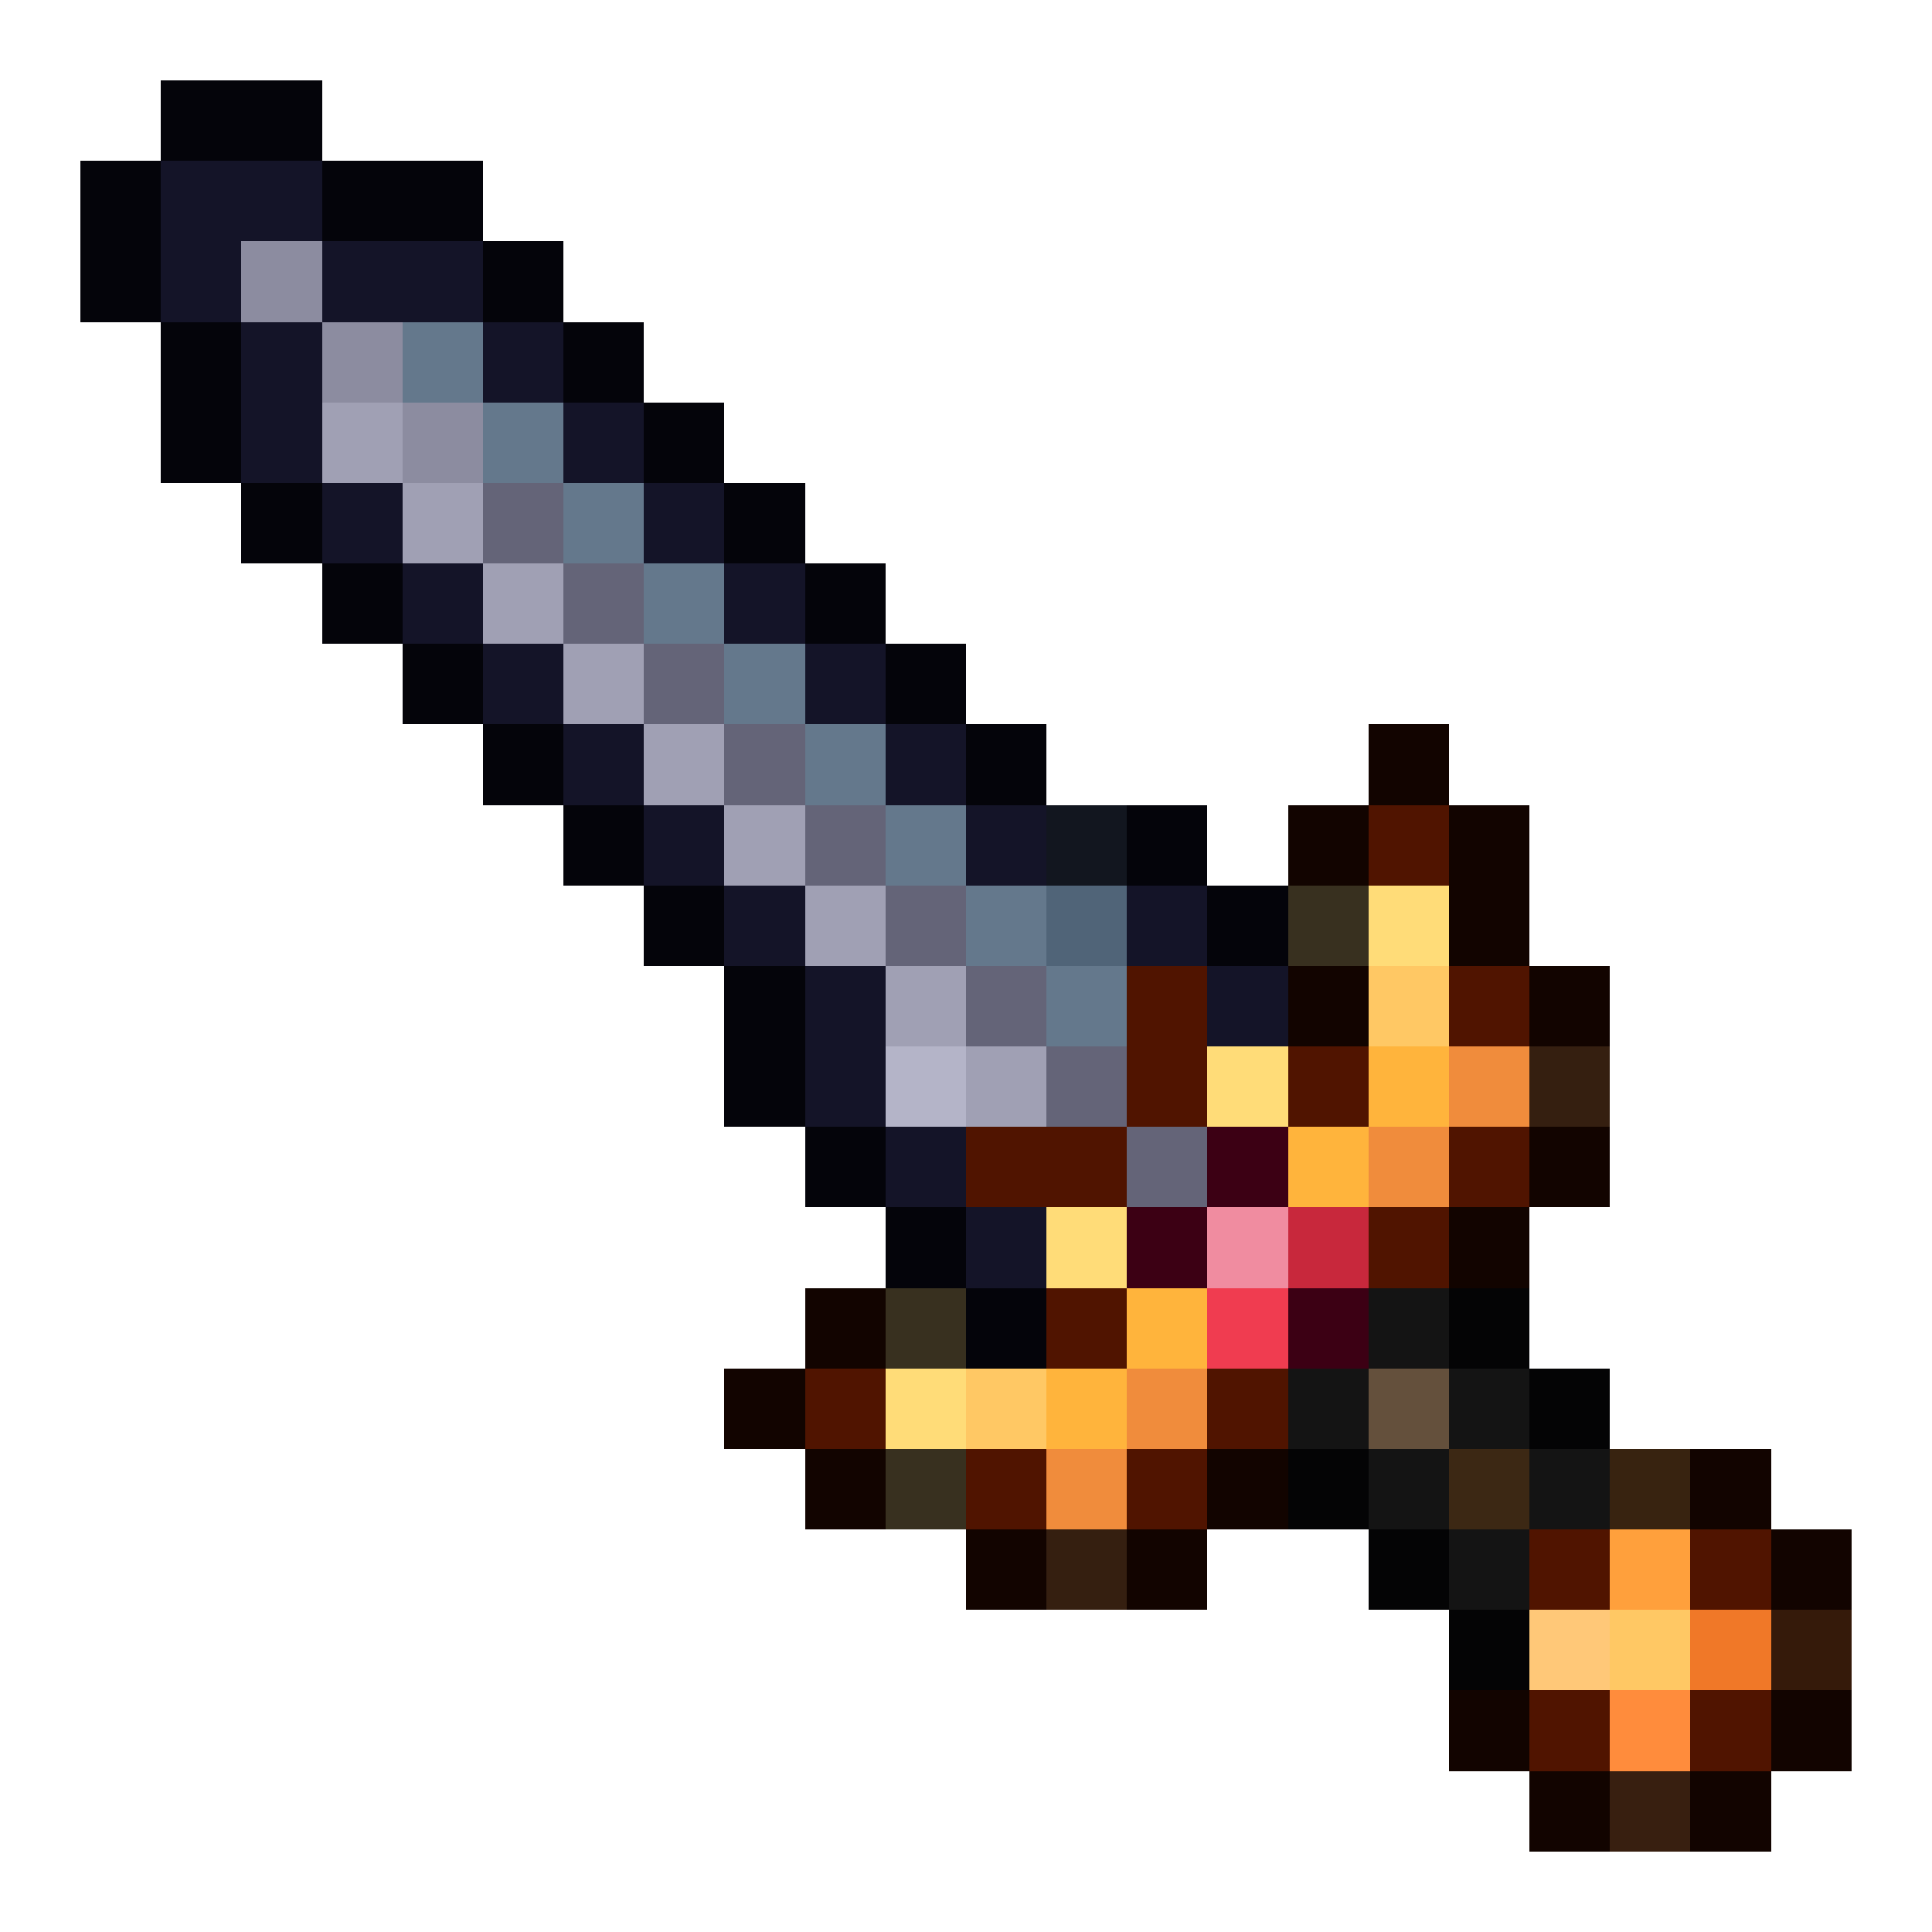
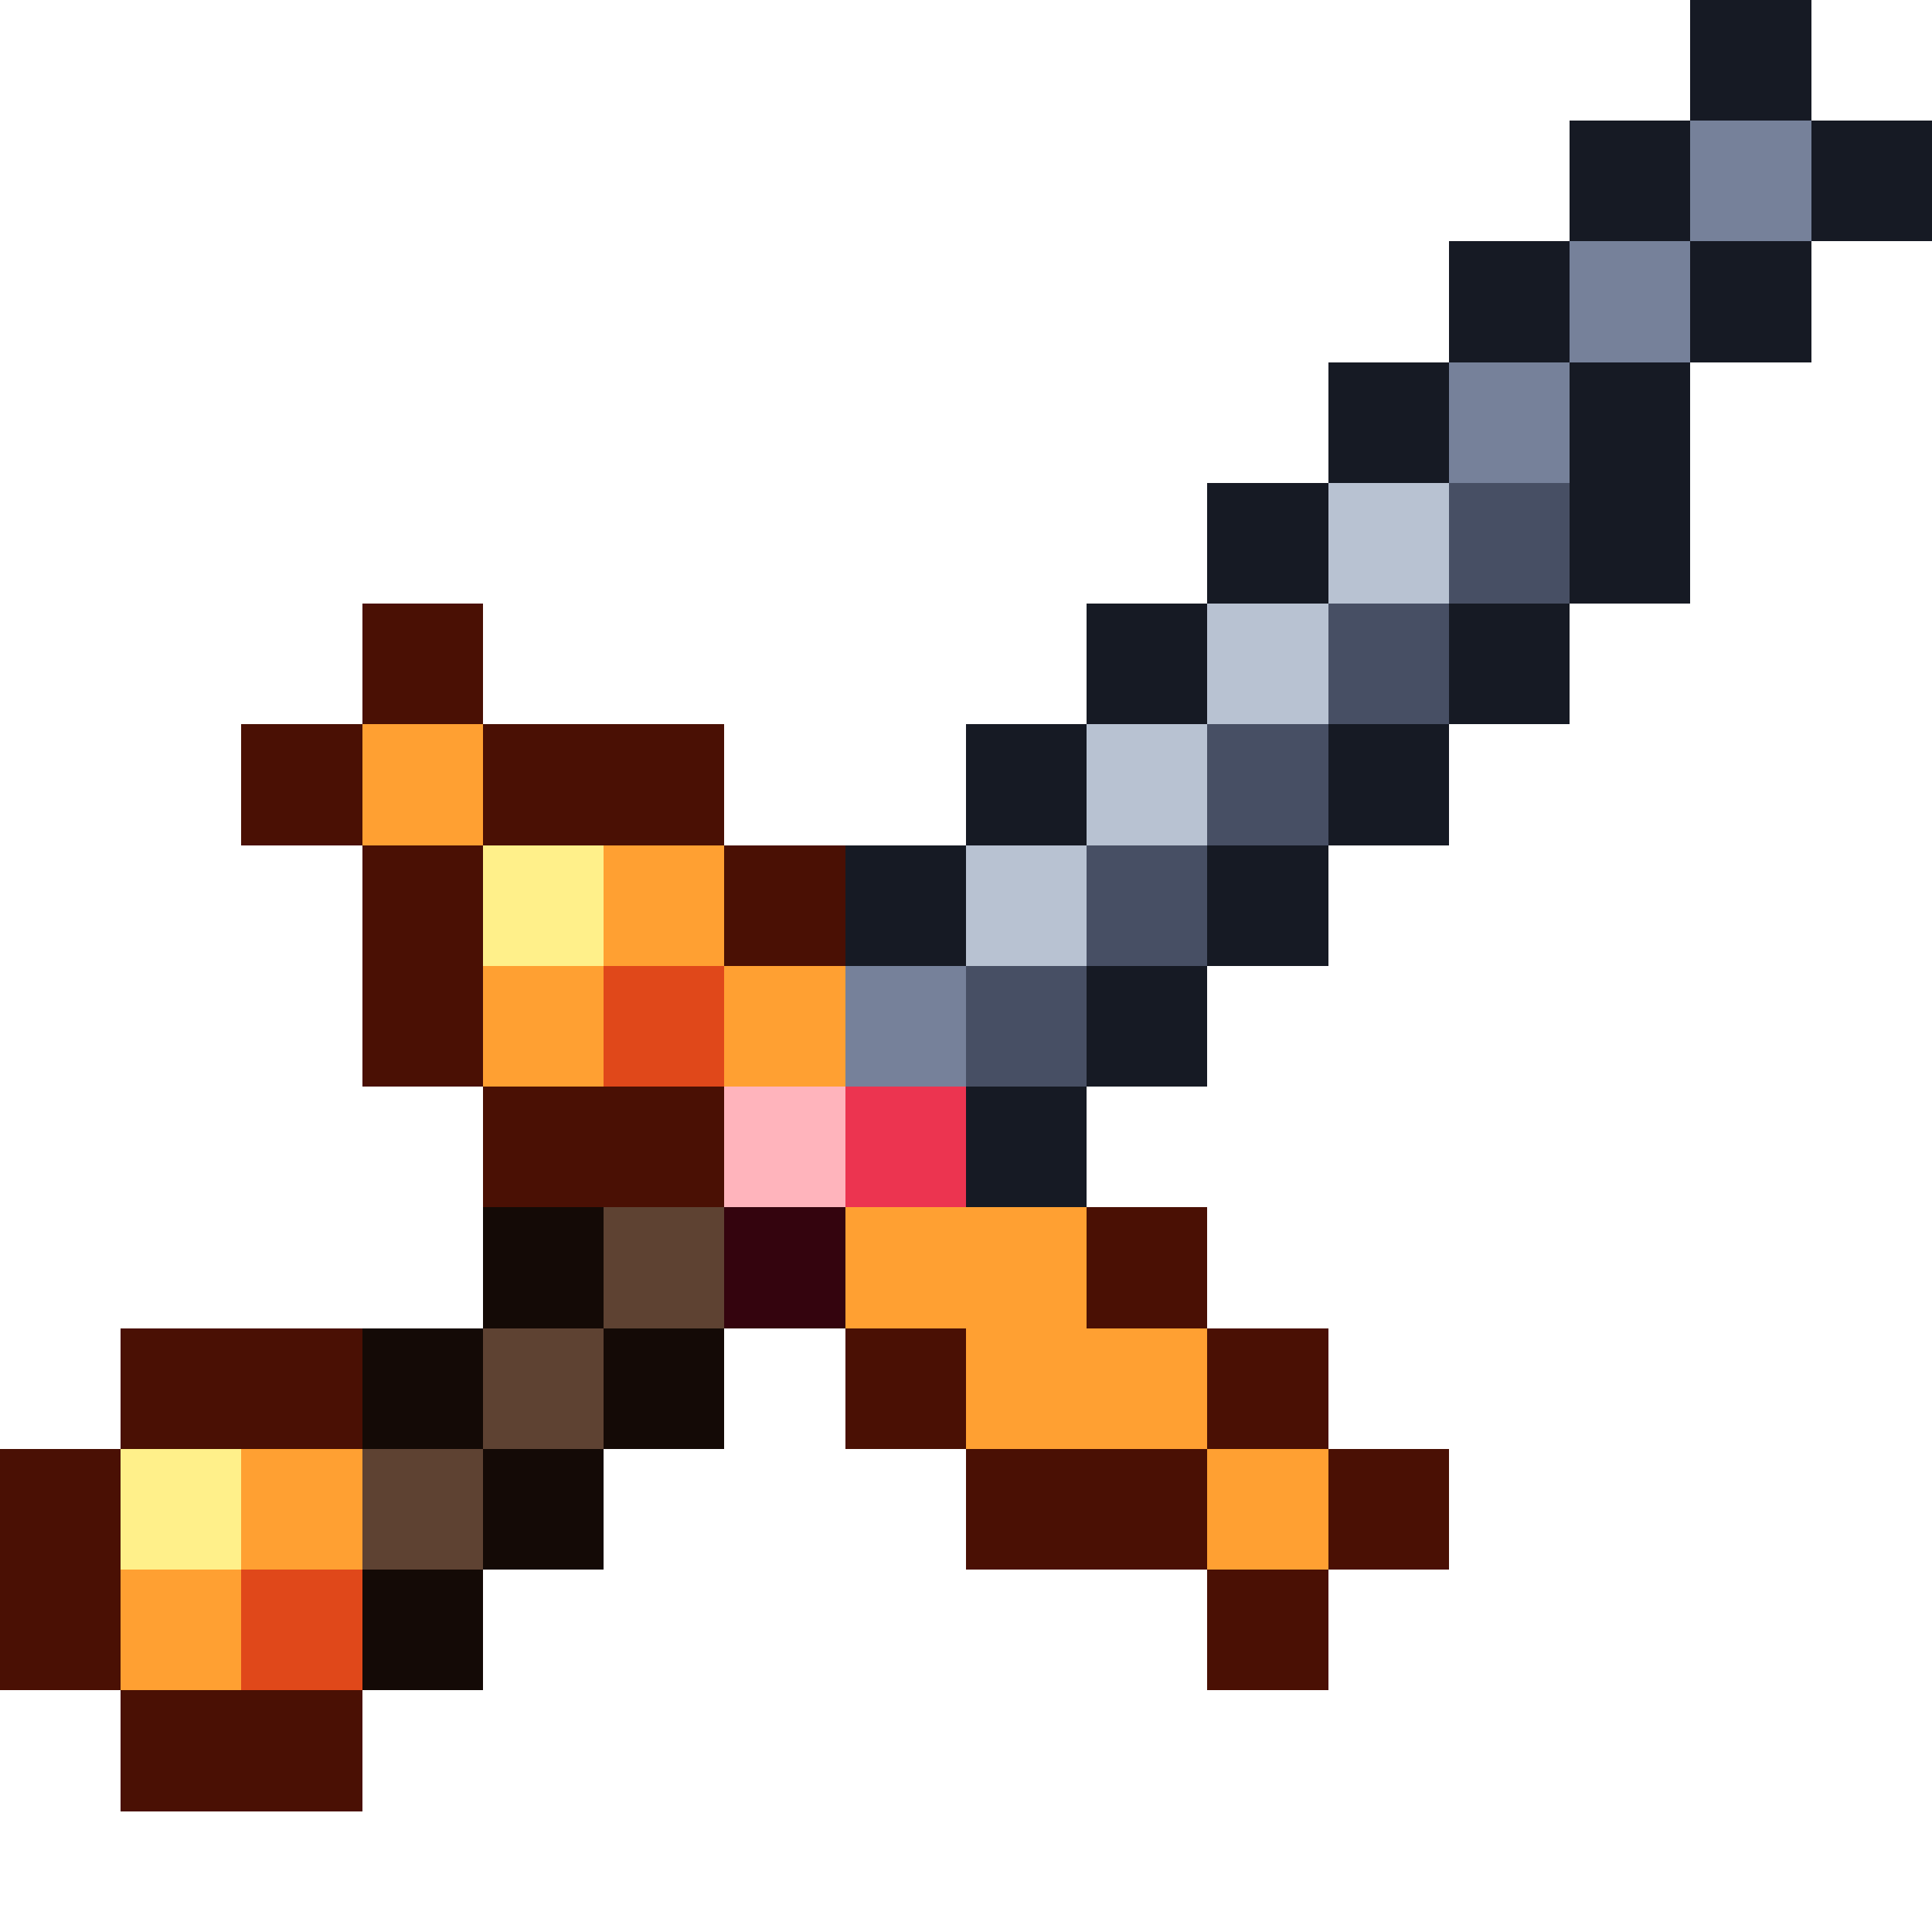
- <svg xmlns="http://www.w3.org/2000/svg" viewBox="0 0 24 24" shape-rendering="crispEdges">
-   <path fill="#04040a" d="M2 1h2v1h-2zM1 2h1v1h-1zM4 2h2v1h-2zM1 3h1v1h-1zM6 3h1v1h-1zM2 4h1v1h-1zM7 4h1v1h-1zM2 5h1v1h-1zM8 5h1v1h-1zM3 6h1v1h-1zM9 6h1v1h-1zM4 7h1v1h-1zM10 7h1v1h-1zM5 8h1v1h-1zM11 8h1v1h-1zM6 9h1v1h-1zM12 9h1v1h-1zM7 10h1v1h-1zM14 10h1v1h-1zM8 11h1v1h-1zM15 11h1v1h-1zM9 12h1v1h-1zM9 13h1v1h-1zM10 14h1v1h-1zM11 15h1v1h-1zM12 16h1v1h-1z" />
-   <path fill="#141428" d="M2 2h2v1h-2zM2 3h1v1h-1zM4 3h2v1h-2zM3 4h1v1h-1zM6 4h1v1h-1zM3 5h1v1h-1zM7 5h1v1h-1zM4 6h1v1h-1zM8 6h1v1h-1zM5 7h1v1h-1zM9 7h1v1h-1zM6 8h1v1h-1zM10 8h1v1h-1zM7 9h1v1h-1zM11 9h1v1h-1zM8 10h1v1h-1zM12 10h1v1h-1zM9 11h1v1h-1zM14 11h1v1h-1zM10 12h1v1h-1zM15 12h1v1h-1zM10 13h1v1h-1zM11 14h1v1h-1zM12 15h1v1h-1z" />
-   <path fill="#8c8ca0" d="M3 3h1v1h-1zM4 4h1v1h-1zM5 5h1v1h-1z" />
-   <path fill="#64788c" d="M5 4h1v1h-1zM6 5h1v1h-1zM7 6h1v1h-1zM8 7h1v1h-1zM9 8h1v1h-1zM10 9h1v1h-1zM11 10h1v1h-1zM12 11h1v1h-1zM13 12h1v1h-1z" />
-   <path fill="#a0a0b4" d="M4 5h1v1h-1zM5 6h1v1h-1zM6 7h1v1h-1zM7 8h1v1h-1zM8 9h1v1h-1zM9 10h1v1h-1zM10 11h1v1h-1zM11 12h1v1h-1zM12 13h1v1h-1z" />
-   <path fill="#646478" d="M6 6h1v1h-1zM7 7h1v1h-1zM8 8h1v1h-1zM9 9h1v1h-1zM10 10h1v1h-1zM11 11h1v1h-1zM12 12h1v1h-1zM13 13h1v1h-1zM14 14h1v1h-1z" />
-   <path fill="#120400" d="M17 9h1v1h-1zM16 10h1v1h-1zM18 10h1v1h-1zM18 11h1v1h-1zM16 12h1v1h-1zM19 12h1v1h-1zM19 14h1v1h-1zM18 15h1v1h-1zM10 16h1v1h-1zM9 17h1v1h-1zM10 18h1v1h-1zM15 18h1v1h-1zM21 18h1v1h-1zM12 19h1v1h-1zM14 19h1v1h-1zM22 19h1v1h-1zM18 21h1v1h-1zM22 21h1v1h-1zM19 22h1v1h-1zM21 22h1v1h-1z" />
-   <path fill="#12161f" d="M13 10h1v1h-1z" />
-   <path fill="#501400" d="M17 10h1v1h-1zM14 12h1v1h-1zM18 12h1v1h-1zM14 13h1v1h-1zM16 13h1v1h-1zM12 14h2v1h-2zM18 14h1v1h-1zM17 15h1v1h-1zM13 16h1v1h-1zM10 17h1v1h-1zM15 17h1v1h-1zM12 18h1v1h-1zM14 18h1v1h-1zM19 19h1v1h-1zM21 19h1v1h-1zM19 21h1v1h-1zM21 21h1v1h-1z" />
-   <path fill="#506478" d="M13 11h1v1h-1z" />
-   <path fill="#38301f" d="M16 11h1v1h-1zM11 16h1v1h-1zM11 18h1v1h-1z" />
-   <path fill="#ffdc78" d="M17 11h1v1h-1zM15 13h1v1h-1zM13 15h1v1h-1zM11 17h1v1h-1z" />
-   <path fill="#ffc864" d="M17 12h1v1h-1zM12 17h1v1h-1zM20 20h1v1h-1z" />
-   <path fill="#b4b4c8" d="M11 13h1v1h-1z" />
-   <path fill="#ffb43c" d="M17 13h1v1h-1zM16 14h1v1h-1zM14 16h1v1h-1zM13 17h1v1h-1z" />
-   <path fill="#f08c3c" d="M18 13h1v1h-1zM17 14h1v1h-1zM14 17h1v1h-1zM13 18h1v1h-1z" />
-   <path fill="#351f10" d="M19 13h1v1h-1zM13 19h1v1h-1z" />
-   <path fill="#3c0014" d="M15 14h1v1h-1zM14 15h1v1h-1zM16 16h1v1h-1z" />
-   <path fill="#f08ca0" d="M15 15h1v1h-1z" />
-   <path fill="#c8283c" d="M16 15h1v1h-1z" />
-   <path fill="#f03c50" d="M15 16h1v1h-1z" />
-   <path fill="#141414" d="M17 16h1v1h-1zM16 17h1v1h-1zM18 17h1v1h-1zM17 18h1v1h-1zM19 18h1v1h-1zM18 19h1v1h-1z" />
-   <path fill="#040405" d="M18 16h1v1h-1zM19 17h1v1h-1zM16 18h1v1h-1zM17 19h1v1h-1zM18 20h1v1h-1z" />
-   <path fill="#64503c" d="M17 17h1v1h-1z" />
-   <path fill="#3c2814" d="M18 18h1v1h-1z" />
-   <path fill="#382310" d="M20 18h1v1h-1z" />
-   <path fill="#ffa03c" d="M20 19h1v1h-1z" />
-   <path fill="#ffc878" d="M19 20h1v1h-1z" />
-   <path fill="#f07828" d="M21 20h1v1h-1z" />
-   <path fill="#351a0a" d="M22 20h1v1h-1z" />
-   <path fill="#ff8c3c" d="M20 21h1v1h-1z" />
-   <path fill="#381f10" d="M20 22h1v1h-1z" />
+ <svg xmlns="http://www.w3.org/2000/svg" viewBox="0 0 16 16" shape-rendering="crispEdges">
+   <path fill="#161a24" d="M14 0h1v1h-1zM13 1h1v1h-1zM15 1h1v1h-1zM12 2h1v1h-1zM14 2h1v1h-1zM11 3h1v1h-1zM13 3h1v1h-1zM10 4h1v1h-1zM13 4h1v1h-1zM9 5h1v1h-1zM12 5h1v1h-1zM8 6h1v1h-1zM11 6h1v1h-1zM7 7h1v1h-1zM10 7h1v1h-1zM9 8h1v1h-1zM8 9h1v1h-1z" />
+   <path fill="#76819a" d="M14 1h1v1h-1zM13 2h1v1h-1zM12 3h1v1h-1zM7 8h1v1h-1z" />
+   <path fill="#b8c2d2" d="M11 4h1v1h-1zM10 5h1v1h-1zM9 6h1v1h-1zM8 7h1v1h-1z" />
+   <path fill="#474f64" d="M12 4h1v1h-1zM11 5h1v1h-1zM10 6h1v1h-1zM9 7h1v1h-1zM8 8h1v1h-1z" />
+   <path fill="#4a1004" d="M3 5h1v1h-1zM2 6h1v1h-1zM4 6h2v1h-2zM3 7h1v1h-1zM6 7h1v1h-1zM3 8h1v1h-1zM4 9h2v1h-2zM9 10h1v1h-1zM1 11h2v1h-2zM7 11h1v1h-1zM10 11h1v1h-1zM0 12h1v1h-1zM8 12h2v1h-2zM11 12h1v1h-1zM0 13h1v1h-1zM10 13h1v1h-1zM1 14h2v1h-2z" />
+   <path fill="#ffa032" d="M3 6h1v1h-1zM5 7h1v1h-1zM4 8h1v1h-1zM6 8h1v1h-1zM7 10h2v1h-2zM8 11h2v1h-2zM2 12h1v1h-1zM10 12h1v1h-1zM1 13h1v1h-1z" />
+   <path fill="#fff08a" d="M4 7h1v1h-1zM1 12h1v1h-1z" />
+   <path fill="#e0481a" d="M5 8h1v1h-1zM2 13h1v1h-1z" />
+   <path fill="#ffb4bc" d="M6 9h1v1h-1z" />
+   <path fill="#ec3450" d="M7 9h1v1h-1z" />
+   <path fill="#140a06" d="M4 10h1v1h-1zM3 11h1v1h-1zM5 11h1v1h-1zM4 12h1v1h-1zM3 13h1v1h-1z" />
+   <path fill="#5e4232" d="M5 10h1v1h-1zM4 11h1v1h-1zM3 12h1v1h-1z" />
+   <path fill="#34040e" d="M6 10h1v1h-1z" />
</svg>
